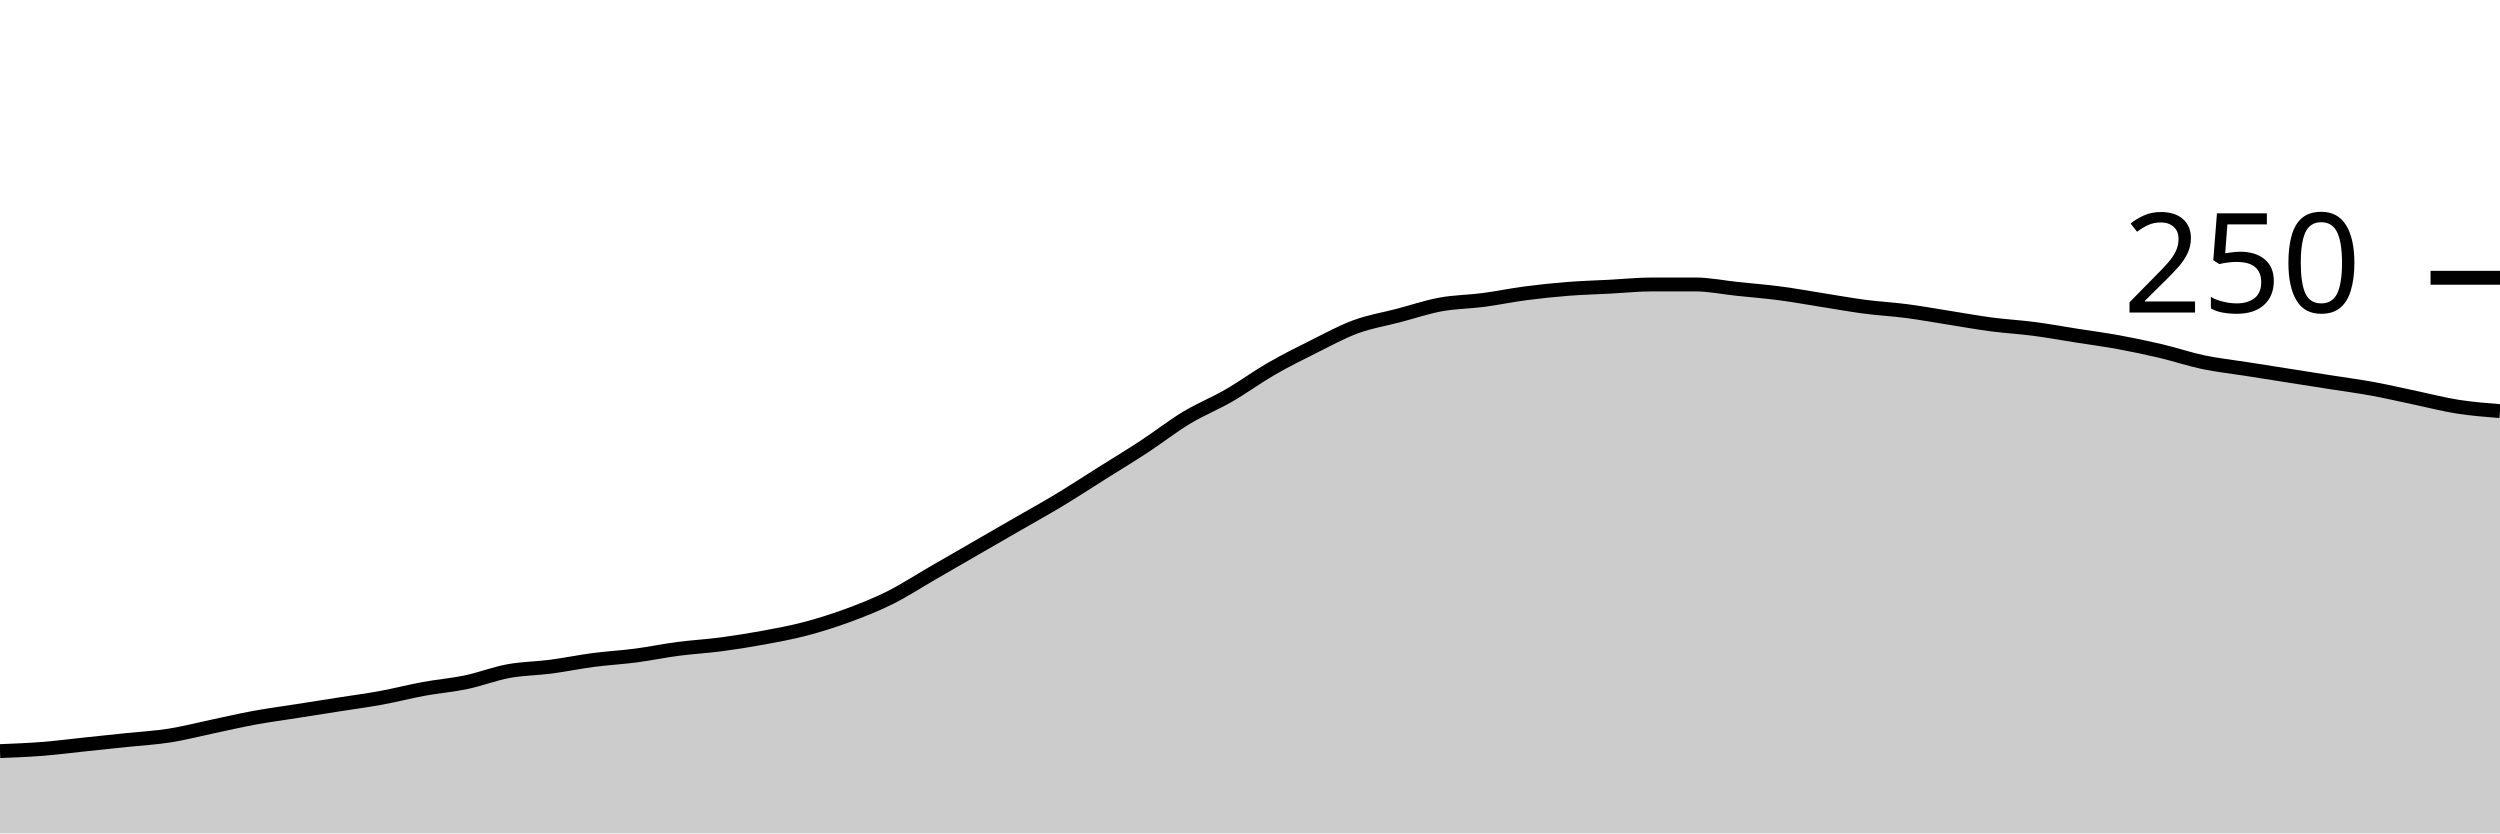
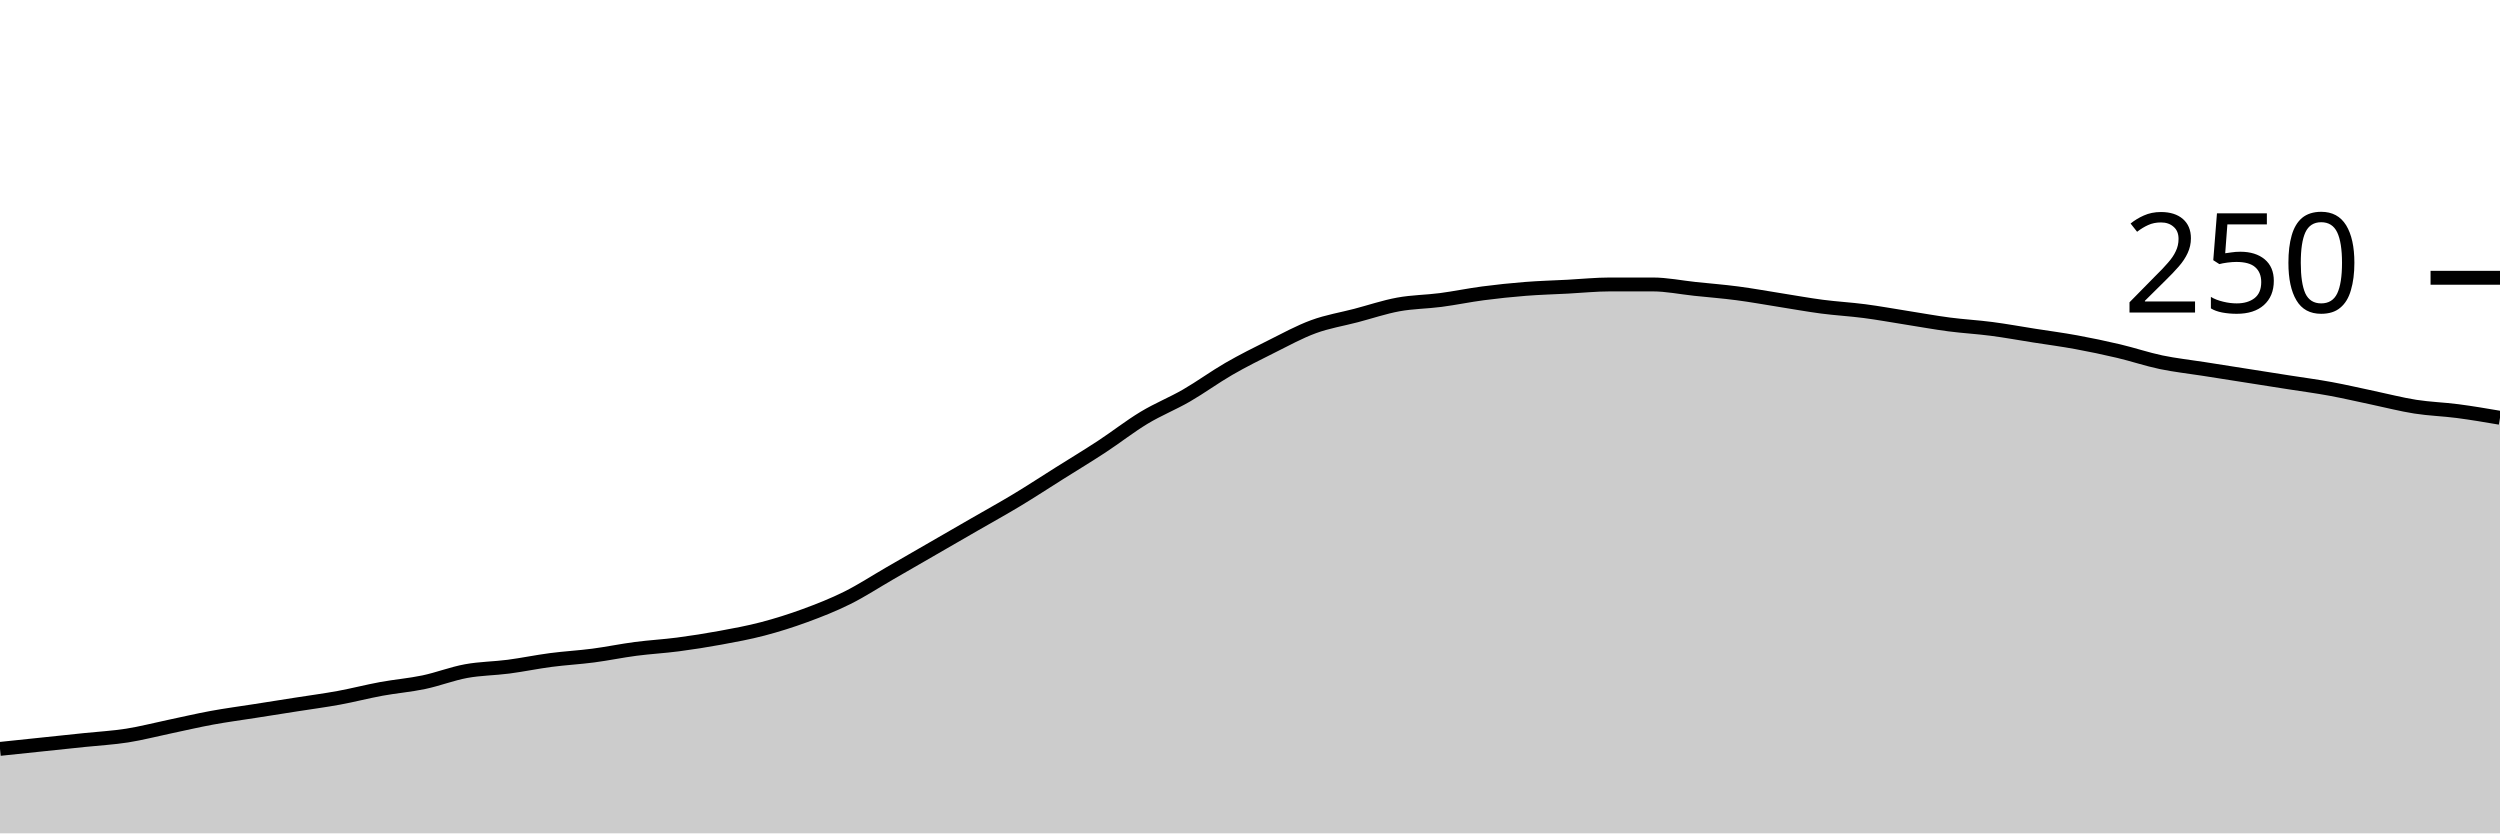
<svg xmlns="http://www.w3.org/2000/svg" viewBox="0 0 180 60">
  <g transform="translate(0,20)">
-     <path class="area" fill="rgba(0, 0, 0, 0.2)" d="M0,34.08C1.017,34.04,2.034,34,3.051,33.92C4.068,33.84,5.085,33.707,6.102,33.6C7.119,33.493,8.136,33.387,9.153,33.28C10.169,33.173,11.186,33.12,12.203,32.96C13.22,32.8,14.237,32.533,15.254,32.32C16.271,32.107,17.288,31.867,18.305,31.68C19.322,31.493,20.339,31.36,21.356,31.2C22.373,31.04,23.39,30.88,24.407,30.72C25.424,30.56,26.441,30.427,27.458,30.24C28.475,30.053,29.492,29.787,30.508,29.6C31.525,29.413,32.542,29.333,33.559,29.12C34.576,28.907,35.593,28.507,36.61,28.32C37.627,28.133,38.644,28.133,39.661,28C40.678,27.867,41.695,27.653,42.712,27.52C43.729,27.387,44.746,27.333,45.763,27.2C46.78,27.067,47.797,26.853,48.814,26.72C49.831,26.587,50.847,26.533,51.864,26.4C52.881,26.267,53.898,26.107,54.915,25.92C55.932,25.733,56.949,25.547,57.966,25.28C58.983,25.013,60,24.693,61.017,24.32C62.034,23.947,63.051,23.547,64.068,23.04C65.085,22.533,66.102,21.867,67.119,21.28C68.136,20.693,69.153,20.107,70.169,19.52C71.186,18.933,72.203,18.347,73.22,17.76C74.237,17.173,75.254,16.613,76.271,16C77.288,15.387,78.305,14.72,79.322,14.08C80.339,13.44,81.356,12.827,82.373,12.16C83.39,11.493,84.407,10.693,85.424,10.08C86.441,9.467,87.458,9.067,88.475,8.48C89.492,7.893,90.508,7.147,91.525,6.56C92.542,5.973,93.559,5.467,94.576,4.96C95.593,4.453,96.61,3.893,97.627,3.52C98.644,3.147,99.661,2.987,100.678,2.72C101.695,2.453,102.712,2.107,103.729,1.92C104.746,1.733,105.763,1.733,106.78,1.6C107.797,1.467,108.814,1.253,109.831,1.12C110.847,0.987,111.864,0.88,112.881,0.8C113.898,0.72,114.915,0.693,115.932,0.64C116.949,0.587,117.966,0.48,118.983,0.48C120,0.48,121.017,0.48,122.034,0.48C123.051,0.48,124.068,0.693,125.085,0.8C126.102,0.907,127.119,0.987,128.136,1.12C129.153,1.253,130.169,1.44,131.186,1.6C132.203,1.76,133.22,1.947,134.237,2.08C135.254,2.213,136.271,2.267,137.288,2.4C138.305,2.533,139.322,2.72,140.339,2.88C141.356,3.04,142.373,3.227,143.39,3.36C144.407,3.493,145.424,3.547,146.441,3.68C147.458,3.813,148.475,4,149.492,4.16C150.508,4.32,151.525,4.453,152.542,4.64C153.559,4.827,154.576,5.04,155.593,5.28C156.61,5.52,157.627,5.867,158.644,6.08C159.661,6.293,160.678,6.4,161.695,6.56C162.712,6.72,163.729,6.88,164.746,7.04C165.763,7.2,166.78,7.36,167.797,7.52C168.814,7.68,169.831,7.813,170.847,8C171.864,8.187,172.881,8.427,173.898,8.64C174.915,8.853,175.932,9.12,176.949,9.28C177.966,9.44,178.983,9.52,180,9.6L180,40C178.983,40,177.966,40,176.949,40C175.932,40,174.915,40,173.898,40C172.881,40,171.864,40,170.847,40C169.831,40,168.814,40,167.797,40C166.78,40,165.763,40,164.746,40C163.729,40,162.712,40,161.695,40C160.678,40,159.661,40,158.644,40C157.627,40,156.61,40,155.593,40C154.576,40,153.559,40,152.542,40C151.525,40,150.508,40,149.492,40C148.475,40,147.458,40,146.441,40C145.424,40,144.407,40,143.39,40C142.373,40,141.356,40,140.339,40C139.322,40,138.305,40,137.288,40C136.271,40,135.254,40,134.237,40C133.22,40,132.203,40,131.186,40C130.169,40,129.153,40,128.136,40C127.119,40,126.102,40,125.085,40C124.068,40,123.051,40,122.034,40C121.017,40,120,40,118.983,40C117.966,40,116.949,40,115.932,40C114.915,40,113.898,40,112.881,40C111.864,40,110.847,40,109.831,40C108.814,40,107.797,40,106.78,40C105.763,40,104.746,40,103.729,40C102.712,40,101.695,40,100.678,40C99.661,40,98.644,40,97.627,40C96.61,40,95.593,40,94.576,40C93.559,40,92.542,40,91.525,40C90.508,40,89.492,40,88.475,40C87.458,40,86.441,40,85.424,40C84.407,40,83.39,40,82.373,40C81.356,40,80.339,40,79.322,40C78.305,40,77.288,40,76.271,40C75.254,40,74.237,40,73.22,40C72.203,40,71.186,40,70.169,40C69.153,40,68.136,40,67.119,40C66.102,40,65.085,40,64.068,40C63.051,40,62.034,40,61.017,40C60,40,58.983,40,57.966,40C56.949,40,55.932,40,54.915,40C53.898,40,52.881,40,51.864,40C50.847,40,49.831,40,48.814,40C47.797,40,46.78,40,45.763,40C44.746,40,43.729,40,42.712,40C41.695,40,40.678,40,39.661,40C38.644,40,37.627,40,36.61,40C35.593,40,34.576,40,33.559,40C32.542,40,31.525,40,30.508,40C29.492,40,28.475,40,27.458,40C26.441,40,25.424,40,24.407,40C23.39,40,22.373,40,21.356,40C20.339,40,19.322,40,18.305,40C17.288,40,16.271,40,15.254,40C14.237,40,13.22,40,12.203,40C11.186,40,10.169,40,9.153,40C8.136,40,7.119,40,6.102,40C5.085,40,4.068,40,3.051,40C2.034,40,1.017,40,0,40Z" />
-     <path class="line" stroke="black" fill="none" d="M0,34.08C1.017,34.04,2.034,34,3.051,33.92C4.068,33.84,5.085,33.707,6.102,33.6C7.119,33.493,8.136,33.387,9.153,33.28C10.169,33.173,11.186,33.12,12.203,32.96C13.22,32.8,14.237,32.533,15.254,32.32C16.271,32.107,17.288,31.867,18.305,31.68C19.322,31.493,20.339,31.36,21.356,31.2C22.373,31.04,23.39,30.88,24.407,30.72C25.424,30.56,26.441,30.427,27.458,30.24C28.475,30.053,29.492,29.787,30.508,29.6C31.525,29.413,32.542,29.333,33.559,29.12C34.576,28.907,35.593,28.507,36.61,28.32C37.627,28.133,38.644,28.133,39.661,28C40.678,27.867,41.695,27.653,42.712,27.52C43.729,27.387,44.746,27.333,45.763,27.2C46.78,27.067,47.797,26.853,48.814,26.72C49.831,26.587,50.847,26.533,51.864,26.4C52.881,26.267,53.898,26.107,54.915,25.92C55.932,25.733,56.949,25.547,57.966,25.28C58.983,25.013,60,24.693,61.017,24.32C62.034,23.947,63.051,23.547,64.068,23.04C65.085,22.533,66.102,21.867,67.119,21.28C68.136,20.693,69.153,20.107,70.169,19.52C71.186,18.933,72.203,18.347,73.22,17.76C74.237,17.173,75.254,16.613,76.271,16C77.288,15.387,78.305,14.72,79.322,14.08C80.339,13.44,81.356,12.827,82.373,12.16C83.39,11.493,84.407,10.693,85.424,10.08C86.441,9.467,87.458,9.067,88.475,8.48C89.492,7.893,90.508,7.147,91.525,6.56C92.542,5.973,93.559,5.467,94.576,4.96C95.593,4.453,96.61,3.893,97.627,3.52C98.644,3.147,99.661,2.987,100.678,2.72C101.695,2.453,102.712,2.107,103.729,1.92C104.746,1.733,105.763,1.733,106.78,1.6C107.797,1.467,108.814,1.253,109.831,1.12C110.847,0.987,111.864,0.88,112.881,0.8C113.898,0.72,114.915,0.693,115.932,0.64C116.949,0.587,117.966,0.48,118.983,0.48C120,0.48,121.017,0.48,122.034,0.48C123.051,0.48,124.068,0.693,125.085,0.8C126.102,0.907,127.119,0.987,128.136,1.12C129.153,1.253,130.169,1.44,131.186,1.6C132.203,1.76,133.22,1.947,134.237,2.08C135.254,2.213,136.271,2.267,137.288,2.4C138.305,2.533,139.322,2.72,140.339,2.88C141.356,3.04,142.373,3.227,143.39,3.36C144.407,3.493,145.424,3.547,146.441,3.68C147.458,3.813,148.475,4,149.492,4.16C150.508,4.32,151.525,4.453,152.542,4.64C153.559,4.827,154.576,5.04,155.593,5.28C156.61,5.52,157.627,5.867,158.644,6.08C159.661,6.293,160.678,6.4,161.695,6.56C162.712,6.72,163.729,6.88,164.746,7.04C165.763,7.2,166.78,7.36,167.797,7.52C168.814,7.68,169.831,7.813,170.847,8C171.864,8.187,172.881,8.427,173.898,8.64C174.915,8.853,175.932,9.12,176.949,9.28C177.966,9.44,178.983,9.52,180,9.6" />
+     <path class="area" fill="rgba(0, 0, 0, 0.2)" d="M0,33.92C1.017,33.813,2.034,33.707,3.051,33.6C4.068,33.493,5.085,33.387,6.102,33.28C7.119,33.173,8.136,33.12,9.153,32.96C10.169,32.8,11.186,32.533,12.203,32.32C13.22,32.107,14.237,31.867,15.254,31.68C16.271,31.493,17.288,31.36,18.305,31.2C19.322,31.04,20.339,30.88,21.356,30.72C22.373,30.56,23.39,30.427,24.407,30.24C25.424,30.053,26.441,29.787,27.458,29.6C28.475,29.413,29.492,29.333,30.508,29.12C31.525,28.907,32.542,28.507,33.559,28.32C34.576,28.133,35.593,28.133,36.61,28C37.627,27.867,38.644,27.653,39.661,27.52C40.678,27.387,41.695,27.333,42.712,27.2C43.729,27.067,44.746,26.853,45.763,26.72C46.78,26.587,47.797,26.533,48.814,26.4C49.831,26.267,50.847,26.107,51.864,25.92C52.881,25.733,53.898,25.547,54.915,25.28C55.932,25.013,56.949,24.693,57.966,24.32C58.983,23.947,60,23.547,61.017,23.04C62.034,22.533,63.051,21.867,64.068,21.28C65.085,20.693,66.102,20.107,67.119,19.52C68.136,18.933,69.153,18.347,70.169,17.76C71.186,17.173,72.203,16.613,73.22,16C74.237,15.387,75.254,14.72,76.271,14.08C77.288,13.44,78.305,12.827,79.322,12.16C80.339,11.493,81.356,10.693,82.373,10.08C83.39,9.467,84.407,9.067,85.424,8.48C86.441,7.893,87.458,7.147,88.475,6.56C89.492,5.973,90.508,5.467,91.525,4.96C92.542,4.453,93.559,3.893,94.576,3.52C95.593,3.147,96.61,2.987,97.627,2.72C98.644,2.453,99.661,2.107,100.678,1.92C101.695,1.733,102.712,1.733,103.729,1.6C104.746,1.467,105.763,1.253,106.78,1.12C107.797,0.987,108.814,0.88,109.831,0.8C110.847,0.72,111.864,0.693,112.881,0.64C113.898,0.587,114.915,0.48,115.932,0.48C116.949,0.48,117.966,0.48,118.983,0.48C120,0.48,121.017,0.693,122.034,0.8C123.051,0.907,124.068,0.987,125.085,1.12C126.102,1.253,127.119,1.44,128.136,1.6C129.153,1.76,130.169,1.947,131.186,2.08C132.203,2.213,133.22,2.267,134.237,2.4C135.254,2.533,136.271,2.72,137.288,2.88C138.305,3.04,139.322,3.227,140.339,3.36C141.356,3.493,142.373,3.547,143.39,3.68C144.407,3.813,145.424,4,146.441,4.16C147.458,4.32,148.475,4.453,149.492,4.64C150.508,4.827,151.525,5.04,152.542,5.28C153.559,5.52,154.576,5.867,155.593,6.08C156.61,6.293,157.627,6.4,158.644,6.56C159.661,6.72,160.678,6.88,161.695,7.04C162.712,7.2,163.729,7.36,164.746,7.52C165.763,7.68,166.78,7.813,167.797,8C168.814,8.187,169.831,8.427,170.847,8.64C171.864,8.853,172.881,9.12,173.898,9.28C174.915,9.44,175.932,9.467,176.949,9.6C177.966,9.733,178.983,9.907,180,10.08L180,40C178.983,40,177.966,40,176.949,40C175.932,40,174.915,40,173.898,40C172.881,40,171.864,40,170.847,40C169.831,40,168.814,40,167.797,40C166.78,40,165.763,40,164.746,40C163.729,40,162.712,40,161.695,40C160.678,40,159.661,40,158.644,40C157.627,40,156.61,40,155.593,40C154.576,40,153.559,40,152.542,40C151.525,40,150.508,40,149.492,40C148.475,40,147.458,40,146.441,40C145.424,40,144.407,40,143.39,40C142.373,40,141.356,40,140.339,40C139.322,40,138.305,40,137.288,40C136.271,40,135.254,40,134.237,40C133.22,40,132.203,40,131.186,40C130.169,40,129.153,40,128.136,40C127.119,40,126.102,40,125.085,40C124.068,40,123.051,40,122.034,40C121.017,40,120,40,118.983,40C117.966,40,116.949,40,115.932,40C114.915,40,113.898,40,112.881,40C111.864,40,110.847,40,109.831,40C108.814,40,107.797,40,106.78,40C105.763,40,104.746,40,103.729,40C102.712,40,101.695,40,100.678,40C99.661,40,98.644,40,97.627,40C96.61,40,95.593,40,94.576,40C93.559,40,92.542,40,91.525,40C90.508,40,89.492,40,88.475,40C87.458,40,86.441,40,85.424,40C84.407,40,83.39,40,82.373,40C81.356,40,80.339,40,79.322,40C78.305,40,77.288,40,76.271,40C75.254,40,74.237,40,73.22,40C72.203,40,71.186,40,70.169,40C69.153,40,68.136,40,67.119,40C66.102,40,65.085,40,64.068,40C63.051,40,62.034,40,61.017,40C60,40,58.983,40,57.966,40C56.949,40,55.932,40,54.915,40C53.898,40,52.881,40,51.864,40C50.847,40,49.831,40,48.814,40C47.797,40,46.78,40,45.763,40C44.746,40,43.729,40,42.712,40C41.695,40,40.678,40,39.661,40C38.644,40,37.627,40,36.61,40C35.593,40,34.576,40,33.559,40C32.542,40,31.525,40,30.508,40C29.492,40,28.475,40,27.458,40C26.441,40,25.424,40,24.407,40C23.39,40,22.373,40,21.356,40C20.339,40,19.322,40,18.305,40C17.288,40,16.271,40,15.254,40C14.237,40,13.22,40,12.203,40C11.186,40,10.169,40,9.153,40C8.136,40,7.119,40,6.102,40C5.085,40,4.068,40,3.051,40C2.034,40,1.017,40,0,40Z" />
+     <path class="line" stroke="black" fill="none" d="M0,33.92C1.017,33.813,2.034,33.707,3.051,33.6C4.068,33.493,5.085,33.387,6.102,33.28C7.119,33.173,8.136,33.12,9.153,32.96C10.169,32.8,11.186,32.533,12.203,32.32C13.22,32.107,14.237,31.867,15.254,31.68C16.271,31.493,17.288,31.36,18.305,31.2C19.322,31.04,20.339,30.88,21.356,30.72C22.373,30.56,23.39,30.427,24.407,30.24C25.424,30.053,26.441,29.787,27.458,29.6C28.475,29.413,29.492,29.333,30.508,29.12C31.525,28.907,32.542,28.507,33.559,28.32C34.576,28.133,35.593,28.133,36.61,28C37.627,27.867,38.644,27.653,39.661,27.52C40.678,27.387,41.695,27.333,42.712,27.2C43.729,27.067,44.746,26.853,45.763,26.72C46.78,26.587,47.797,26.533,48.814,26.4C49.831,26.267,50.847,26.107,51.864,25.92C52.881,25.733,53.898,25.547,54.915,25.28C55.932,25.013,56.949,24.693,57.966,24.32C58.983,23.947,60,23.547,61.017,23.04C62.034,22.533,63.051,21.867,64.068,21.28C65.085,20.693,66.102,20.107,67.119,19.52C68.136,18.933,69.153,18.347,70.169,17.76C71.186,17.173,72.203,16.613,73.22,16C74.237,15.387,75.254,14.72,76.271,14.08C77.288,13.44,78.305,12.827,79.322,12.16C80.339,11.493,81.356,10.693,82.373,10.08C83.39,9.467,84.407,9.067,85.424,8.48C86.441,7.893,87.458,7.147,88.475,6.56C89.492,5.973,90.508,5.467,91.525,4.96C92.542,4.453,93.559,3.893,94.576,3.52C95.593,3.147,96.61,2.987,97.627,2.72C98.644,2.453,99.661,2.107,100.678,1.92C101.695,1.733,102.712,1.733,103.729,1.6C104.746,1.467,105.763,1.253,106.78,1.12C107.797,0.987,108.814,0.88,109.831,0.8C110.847,0.72,111.864,0.693,112.881,0.64C113.898,0.587,114.915,0.48,115.932,0.48C116.949,0.48,117.966,0.48,118.983,0.48C120,0.48,121.017,0.693,122.034,0.8C123.051,0.907,124.068,0.987,125.085,1.12C126.102,1.253,127.119,1.44,128.136,1.6C129.153,1.76,130.169,1.947,131.186,2.08C132.203,2.213,133.22,2.267,134.237,2.4C135.254,2.533,136.271,2.72,137.288,2.88C138.305,3.04,139.322,3.227,140.339,3.36C141.356,3.493,142.373,3.547,143.39,3.68C144.407,3.813,145.424,4,146.441,4.16C147.458,4.32,148.475,4.453,149.492,4.64C150.508,4.827,151.525,5.04,152.542,5.28C153.559,5.52,154.576,5.867,155.593,6.08C156.61,6.293,157.627,6.4,158.644,6.56C159.661,6.72,160.678,6.88,161.695,7.04C162.712,7.2,163.729,7.36,164.746,7.52C165.763,7.68,166.78,7.813,167.797,8C168.814,8.187,169.831,8.427,170.847,8.64C171.864,8.853,172.881,9.12,173.898,9.28C174.915,9.44,175.932,9.467,176.949,9.6C177.966,9.733,178.983,9.907,180,10.08" />
    <path class="axis-ceiling" stroke-width="1" stroke="black" fill="none" d="M175,0L180,0" />
    <text class="axis-ceiling-label" font-family="sans-serif" text-anchor="end" font-size="10px" x="170" y="2.5">250</text>
  </g>
</svg>
